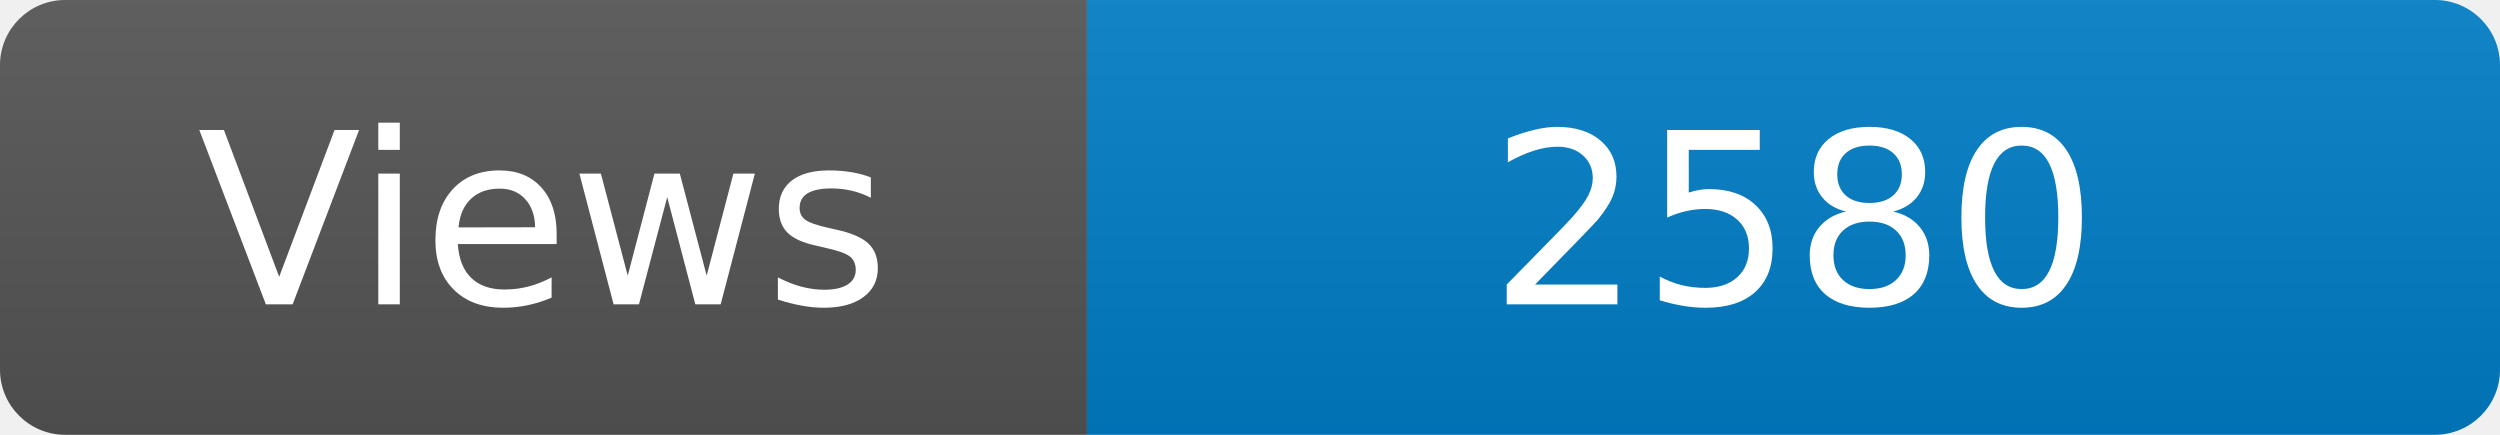
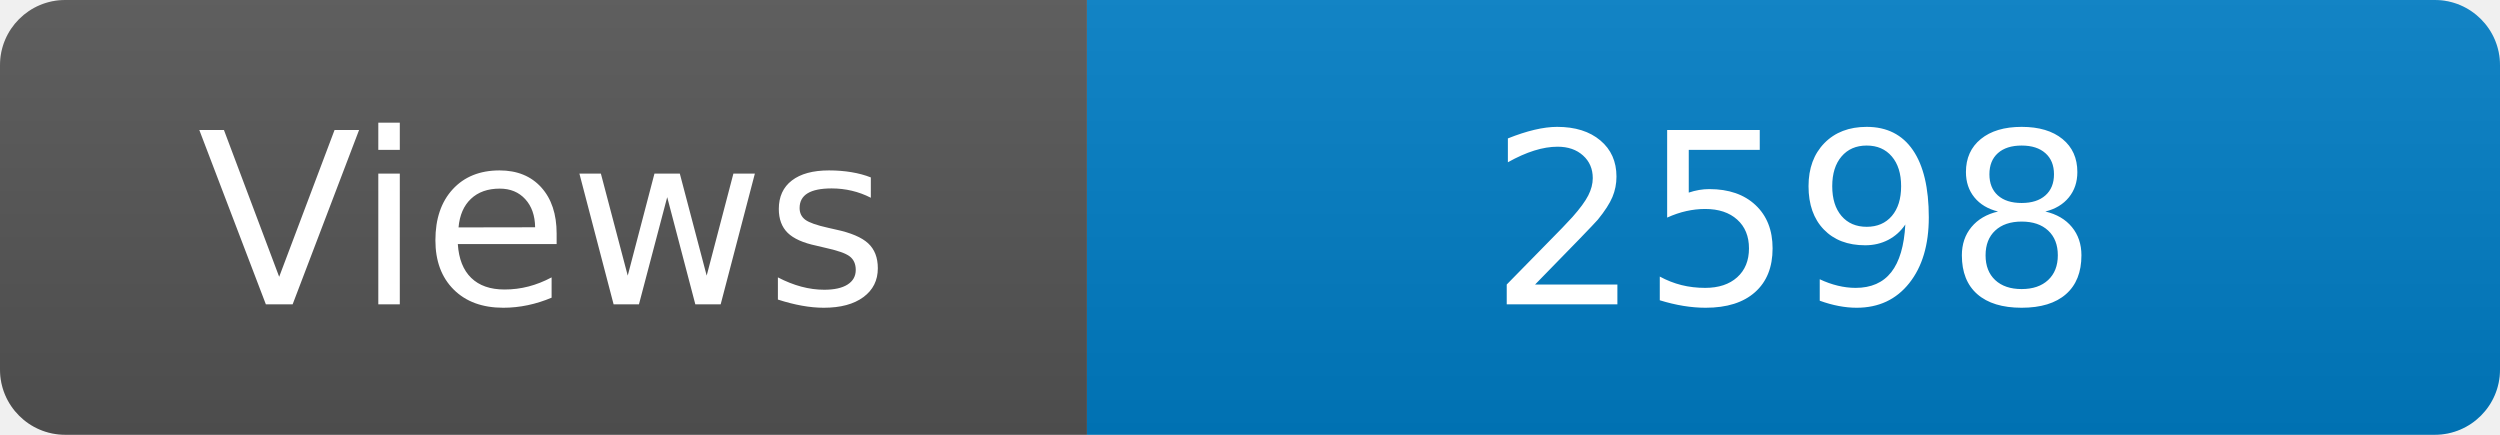
<svg xmlns="http://www.w3.org/2000/svg" width="115" height="20" role="img" aria-label="Maintained?: yes">
  <linearGradient id="s" x2="0" y2="100%">
    <stop offset="0" stop-color="#bbb" stop-opacity=".1" />
    <stop offset="1" stop-opacity=".1" />
  </linearGradient>
  <clipPath id="r">
    <rect width="115" height="20" rx="3" fill="#fff" />
  </clipPath>
  <g clip-path="url(#r)">
    <rect width="50" height="20" fill="#555" />
    <rect x="50" width="160" height="20" fill="#007ec6" />
    <rect width="115" height="20" fill="url(#s)" />
  </g>
  <g fill="#fff" text-anchor="middle" font-family="Verdana,Geneva,DejaVu Sans,sans-serif" font-size="110">
    <text x="250" y="140" transform="scale(.1)" fill="#fff">Views</text>
-     <text x="825" y="140" transform="scale(.1)" fill="#fff">2580</text>
+     <text x="825" y="140" transform="scale(.1)" fill="#fff">2598</text>
  </g>
</svg>
